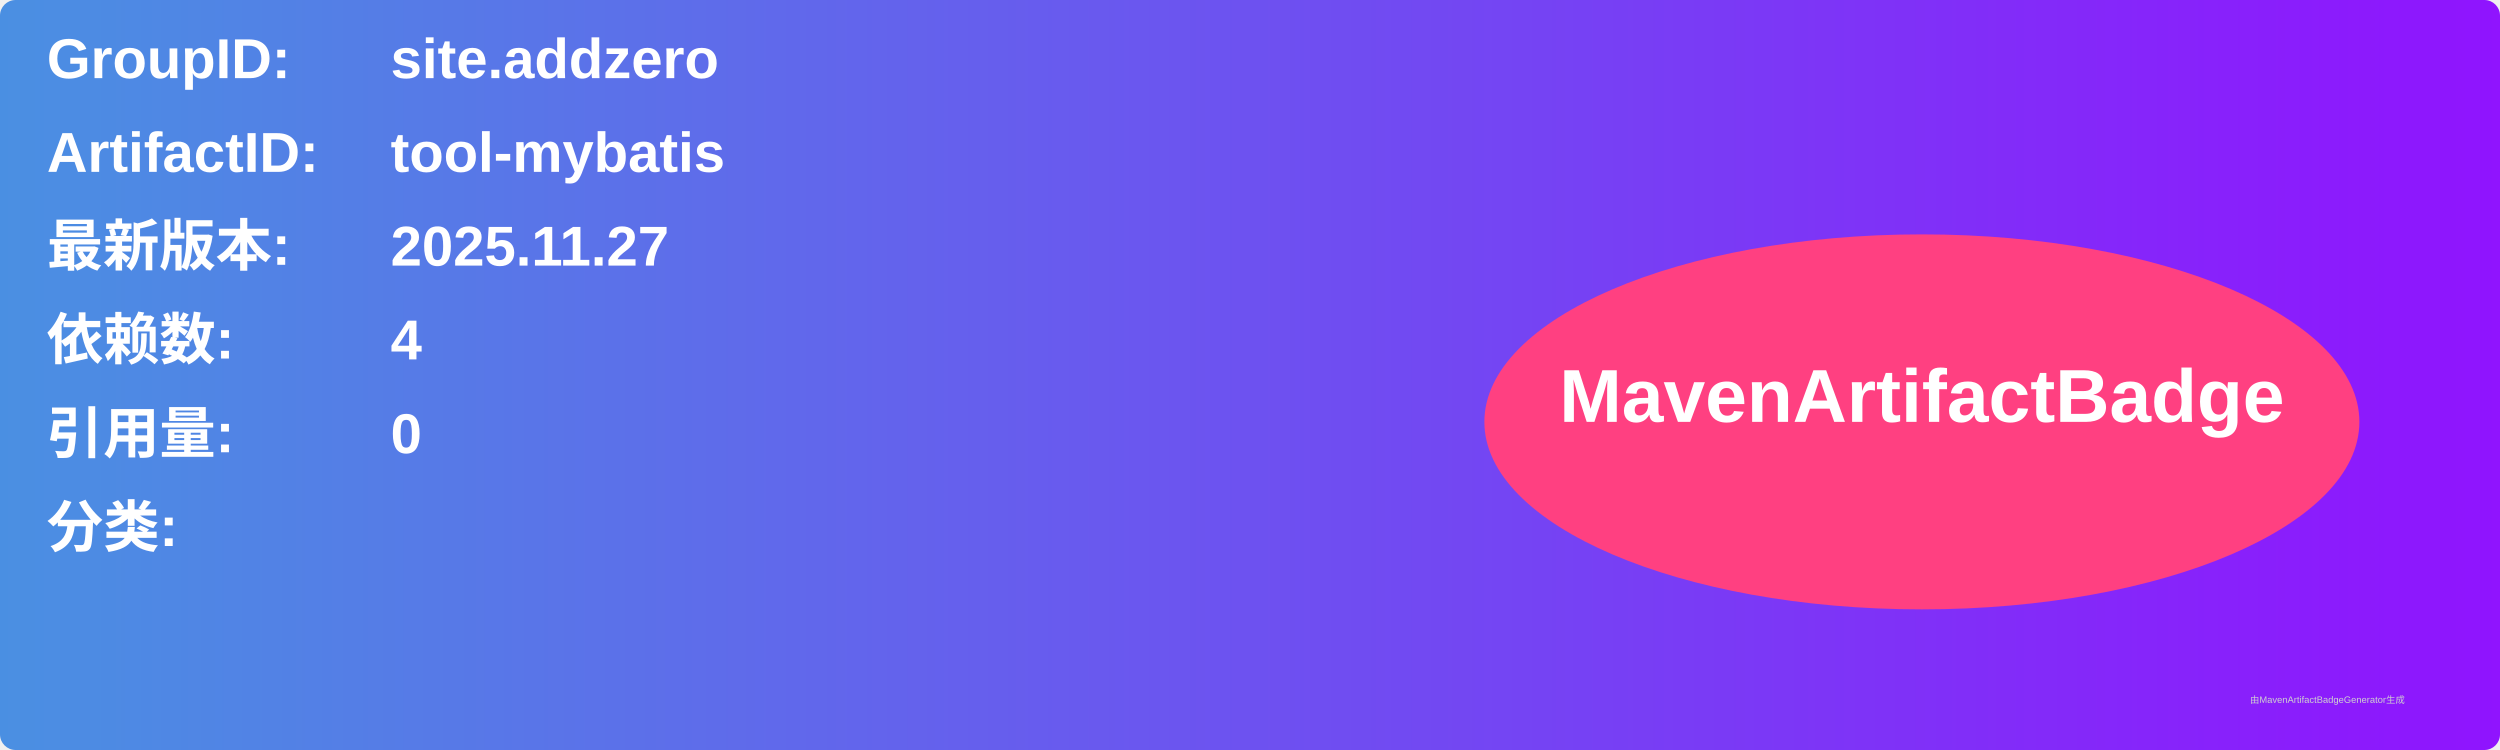
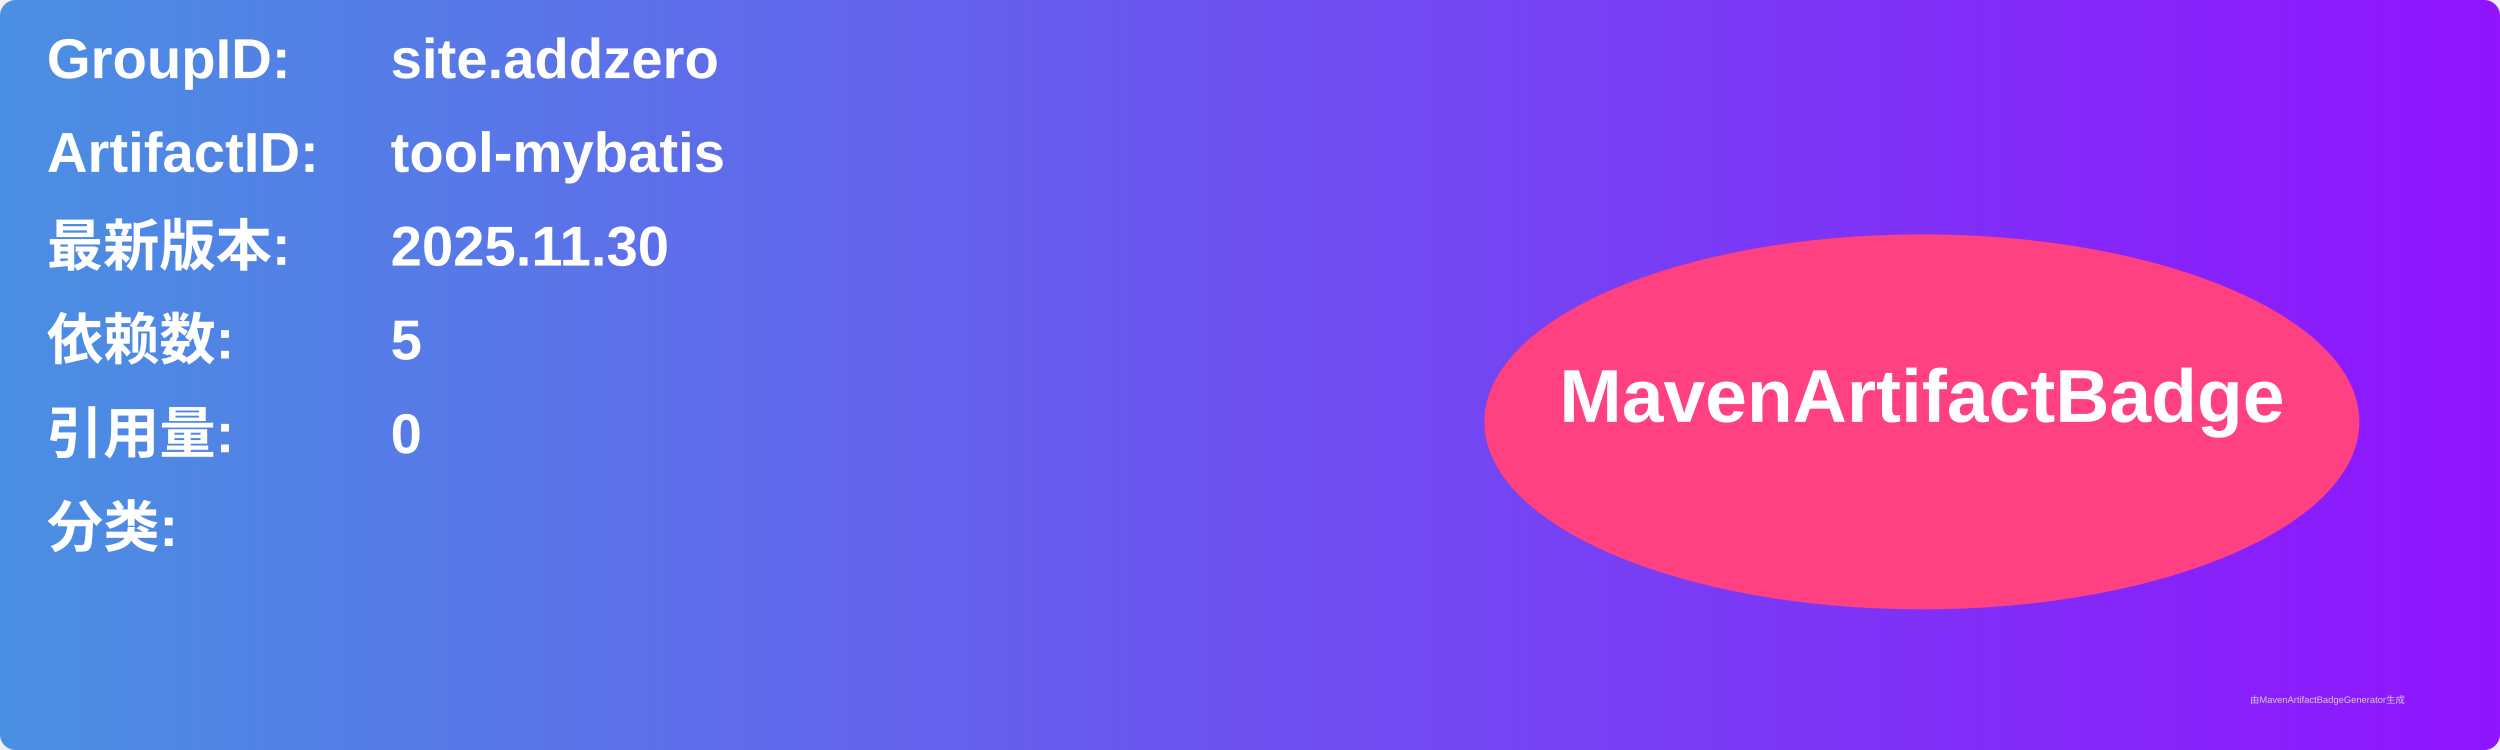
<svg xmlns="http://www.w3.org/2000/svg" width="800" height="240" viewBox="0 0 800 240">
  <linearGradient id="grad" x1="0%" y1="0%" x2="100%" y2="0%">
    <stop offset="0%" stop-color="#4a90e2" />
    <stop offset="100%" stop-color="#9013fe" />
  </linearGradient>
  <rect width="100%" height="100%" rx="5" ry="5" fill="url(#grad)" />
  <g transform="translate(15, 15)">
    <text x="0" y="10" font-family="Arial" font-size="18" fill="white" font-weight="bold" width="260">GroupID:</text>
    <text x="110" y="10" font-family="Arial" font-size="18" fill="white" font-weight="bold" width="460">site.addzero</text>
    <text x="0" y="40" font-family="Arial" font-size="18" fill="white" font-weight="bold" width="260">ArtifactID:</text>
    <text x="110" y="40" font-family="Arial" font-size="18" fill="white" font-weight="bold" width="460">tool-mybatis</text>
    <text x="0" y="70" font-family="Arial" font-size="18" fill="white" font-weight="bold">最新版本:</text>
    <text x="110" y="70" font-family="Arial" font-size="18" fill="white" font-weight="bold">
-       <tspan font-weight="bold">2025.11.27</tspan>
+       <tspan font-weight="bold">2025.11.30</tspan>
    </text>
    <text x="0" y="100" font-family="Arial" font-size="18" fill="white" font-weight="bold">依赖数: </text>
    <text x="110" y="100" font-family="Arial" font-size="18" fill="white">
-       <tspan font-weight="bold">4</tspan>
+       <tspan font-weight="bold">5</tspan>
    </text>
    <text x="0" y="130" font-family="Arial" font-size="18" fill="white" font-weight="bold">引用量: </text>
    <text x="110" y="130" font-family="Arial" font-size="18" fill="white">
      <tspan font-weight="bold">0</tspan>
    </text>
    <text x="0" y="160" font-family="Arial" font-size="18" fill="white" font-weight="bold">分类:</text>
    <text x="10" y="190" font-family="Arial" font-size="10" fill="white">
      <tspan font-weight="bold" />
    </text>
    <ellipse cx="600" cy="120" rx="140" ry="60" fill="#ff4081" />
    <text x="600" y="120" text-anchor="middle" font-family="Arial" font-size="24" fill="white" font-weight="bold">MavenArtifactBadge</text>
  </g>
  <text x="720" y="225" font-family="Arial" font-size="3" fill="#d0d0d0">由MavenArtifactBadgeGenerator生成</text>
</svg>
